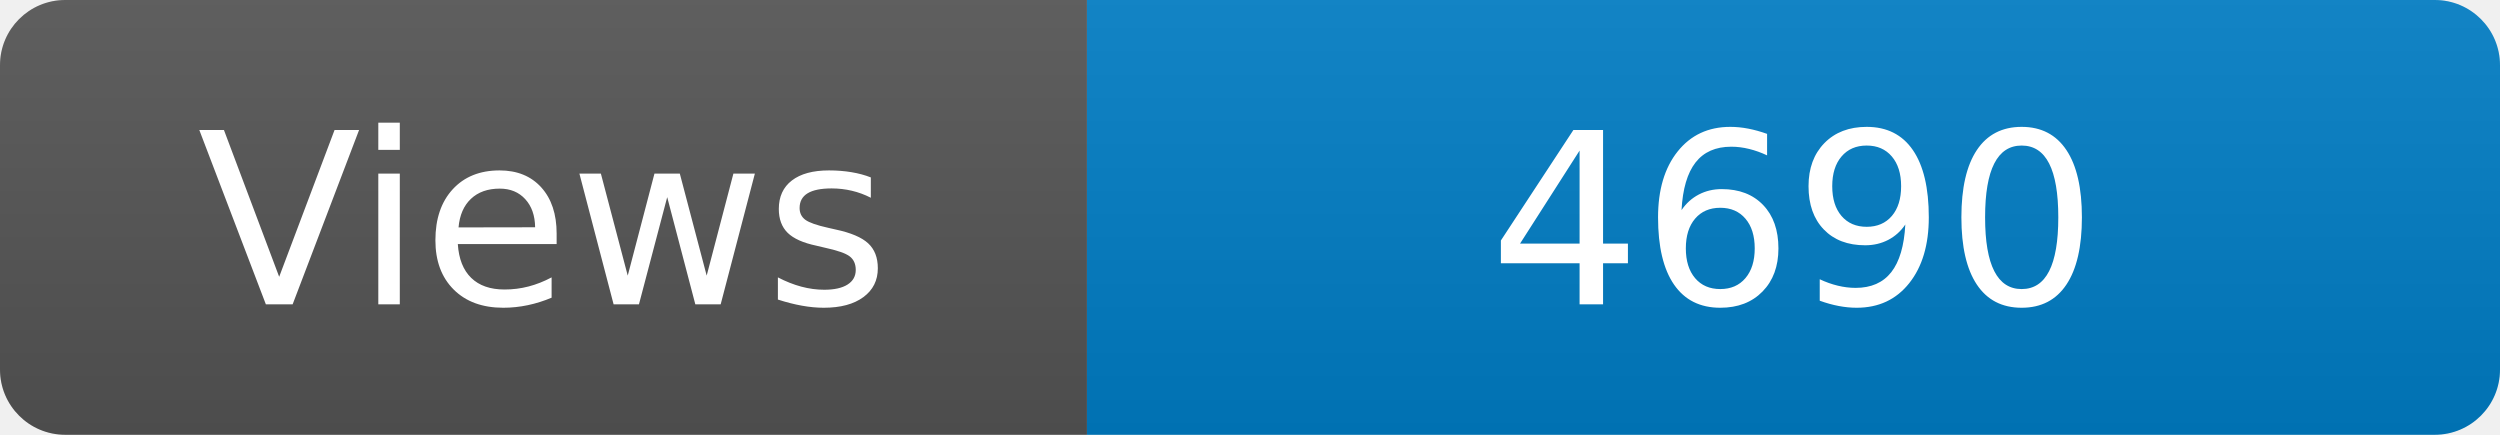
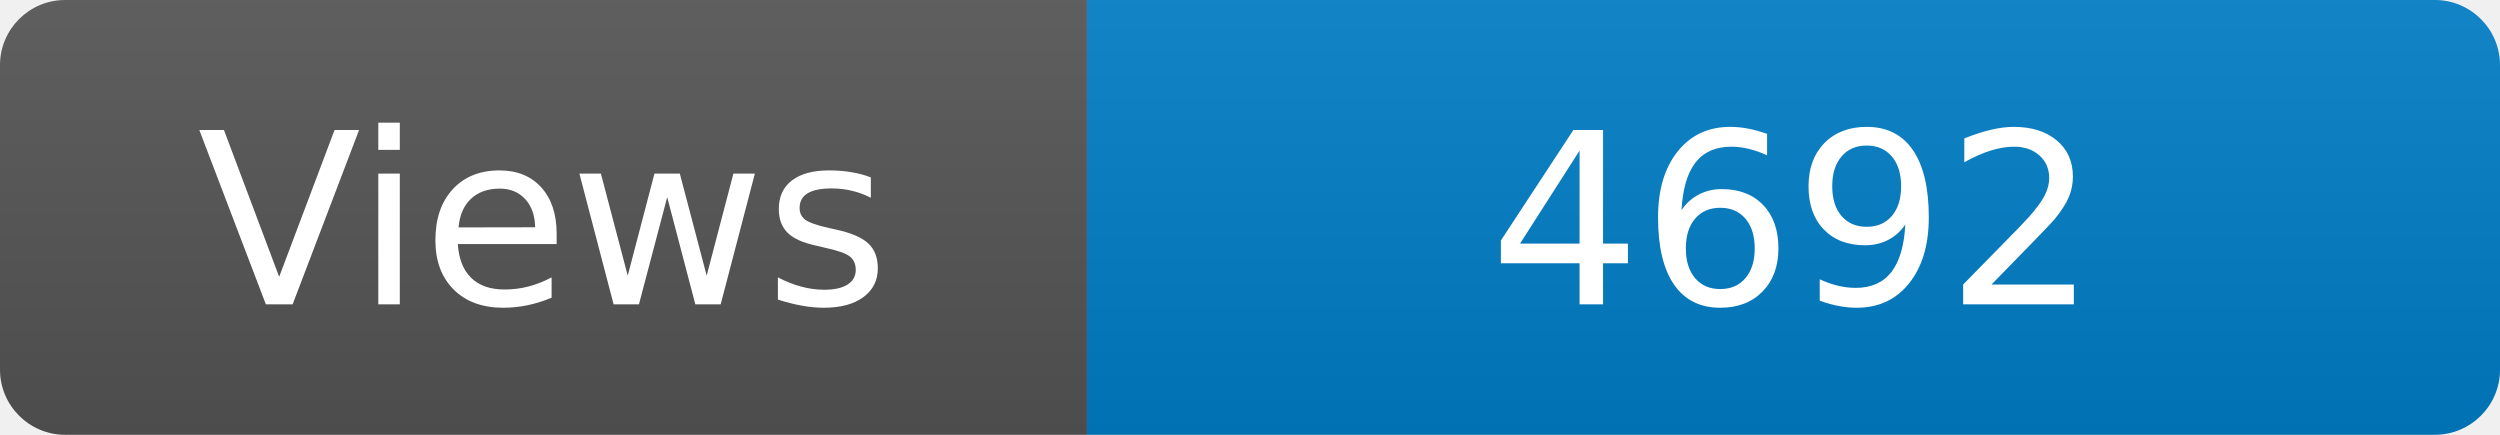
<svg xmlns="http://www.w3.org/2000/svg" width="115" height="20" role="img" aria-label="Maintained?: yes">
  <linearGradient id="s" x2="0" y2="100%">
    <stop offset="0" stop-color="#bbb" stop-opacity=".1" />
    <stop offset="1" stop-opacity=".1" />
  </linearGradient>
  <clipPath id="r">
    <rect width="115" height="20" rx="3" fill="#fff" />
  </clipPath>
  <g clip-path="url(#r)">
    <rect width="50" height="20" fill="#555" />
    <rect x="50" width="160" height="20" fill="#007ec6" />
    <rect width="115" height="20" fill="url(#s)" />
  </g>
  <g fill="#fff" text-anchor="middle" font-family="Verdana,Geneva,DejaVu Sans,sans-serif" font-size="110">
    <text x="250" y="140" transform="scale(.1)" fill="#fff">Views</text>
-     <text x="825" y="140" transform="scale(.1)" fill="#fff">4690</text>
+     <text x="825" y="140" transform="scale(.1)" fill="#fff">4692</text>
  </g>
</svg>
